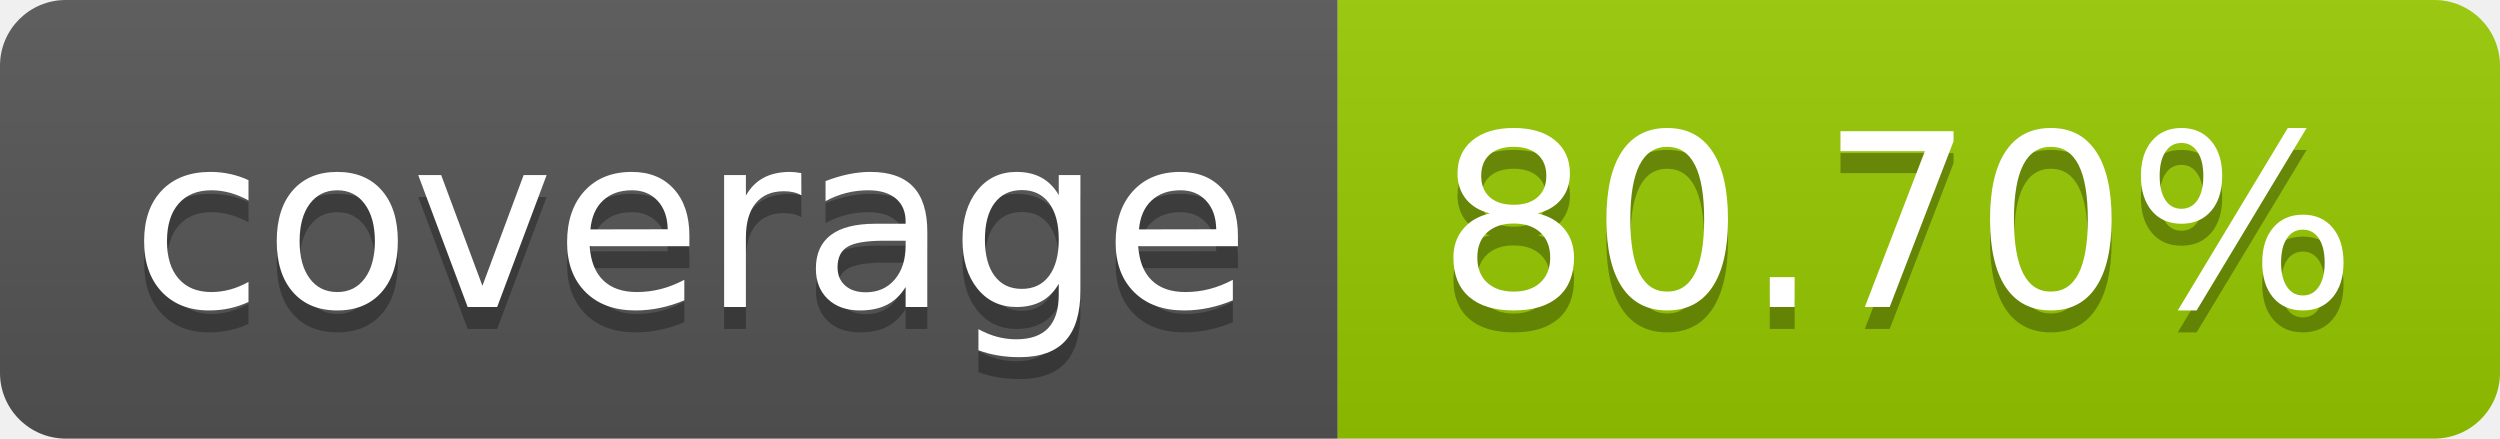
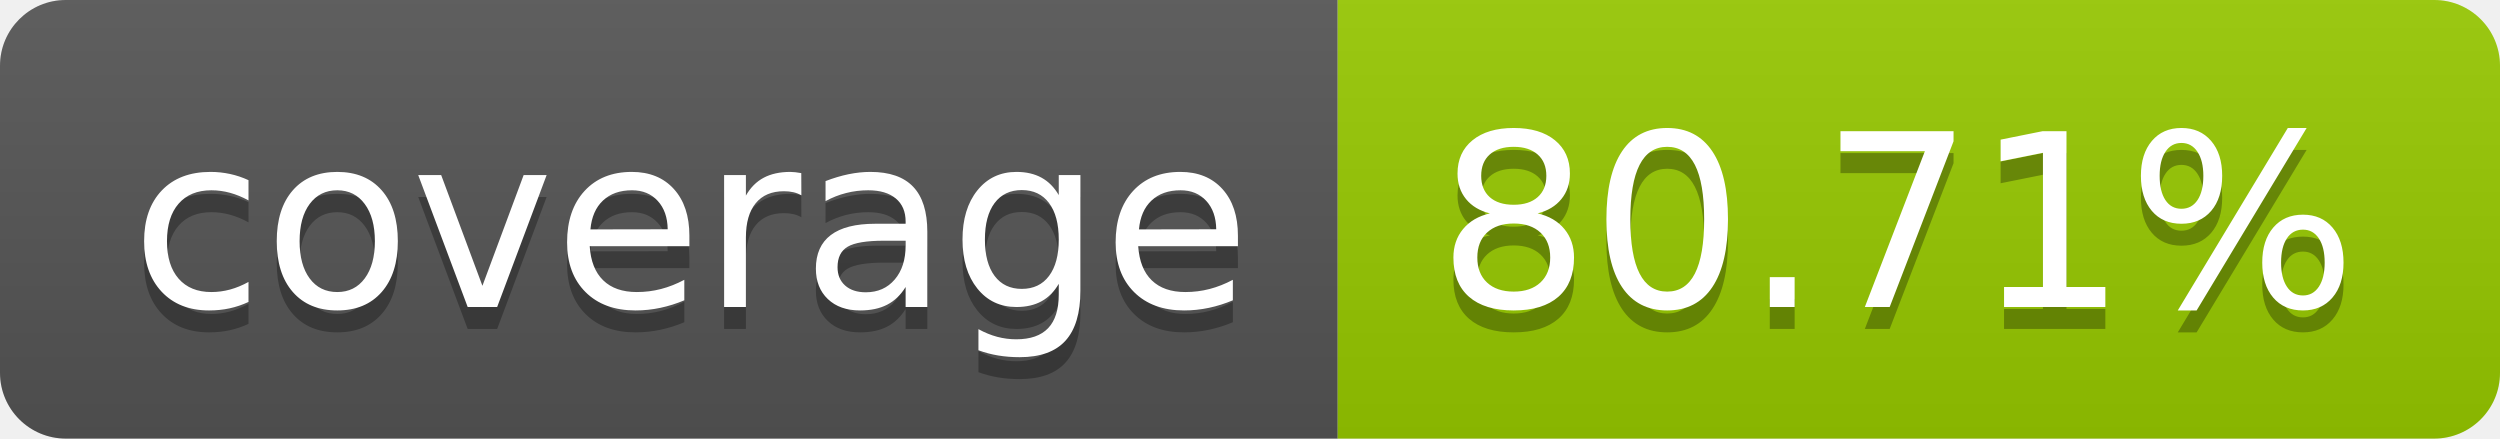
- <svg xmlns="http://www.w3.org/2000/svg" width="114" height="20" role="img" aria-label="coverage: 80.70%">
+ <svg xmlns="http://www.w3.org/2000/svg" width="114" height="20" role="img" aria-label="coverage: 80.71%">
  <linearGradient id="s" x2="0" y2="100%">
    <stop offset="0" stop-color="#bbb" stop-opacity=".1" />
    <stop offset="1" stop-opacity=".1" />
  </linearGradient>
  <clipPath id="r">
    <rect width="114" height="20" rx="3" fill="#fff" />
  </clipPath>
  <g clip-path="url(#r)">
    <rect width="61" height="20" fill="#555" />
    <rect x="61" width="53" height="20" fill="#97ca00" />
    <rect width="114" height="20" fill="url(#s)" />
  </g>
  <g fill="#fff" text-anchor="middle" font-family="Verdana,Geneva,DejaVu Sans,sans-serif" text-rendering="geometricPrecision" font-size="110">
    <text aria-hidden="true" x="315" y="150" fill="#010101" fill-opacity=".3" transform="scale(.1)" textLength="510">coverage</text>
    <text x="315" y="140" transform="scale(.1)" fill="#fff" textLength="510">coverage</text>
-     <text aria-hidden="true" x="865" y="150" fill="#010101" fill-opacity=".3" transform="scale(.1)" textLength="430">80.70%</text>
-     <text x="865" y="140" transform="scale(.1)" fill="#fff" textLength="430">80.70%</text>
+     <text aria-hidden="true" x="865" y="150" fill="#010101" fill-opacity=".3" transform="scale(.1)" textLength="430">80.71%</text>
+     <text x="865" y="140" transform="scale(.1)" fill="#fff" textLength="430">80.71%</text>
  </g>
</svg>
